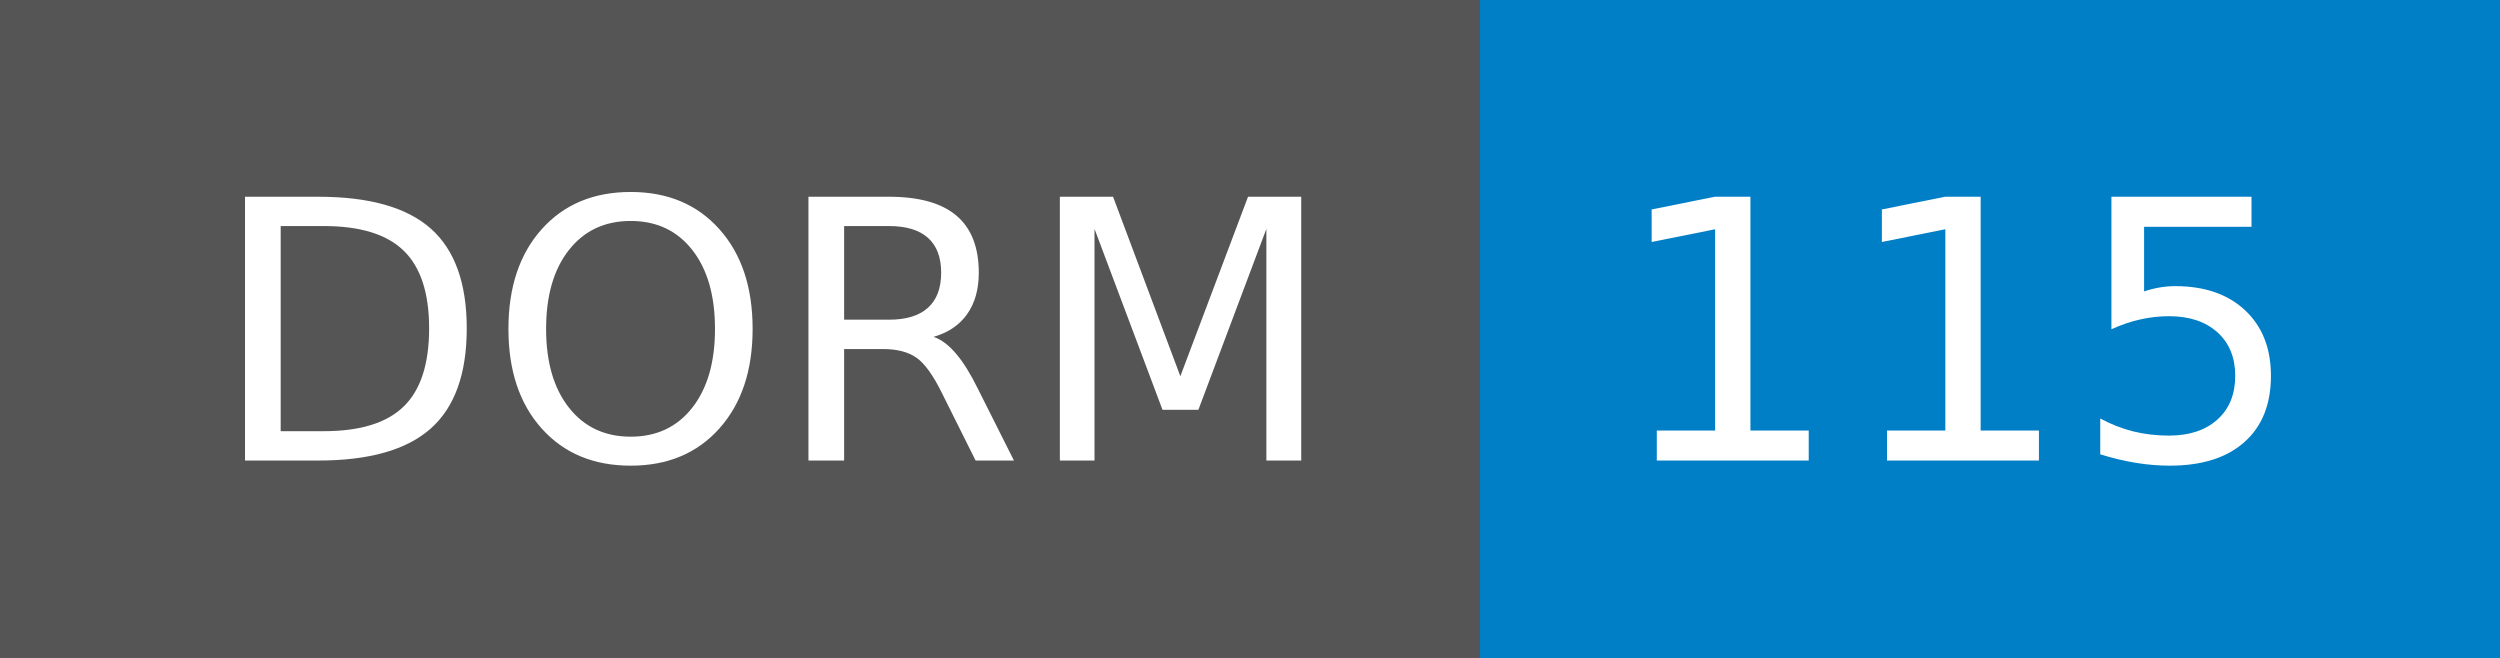
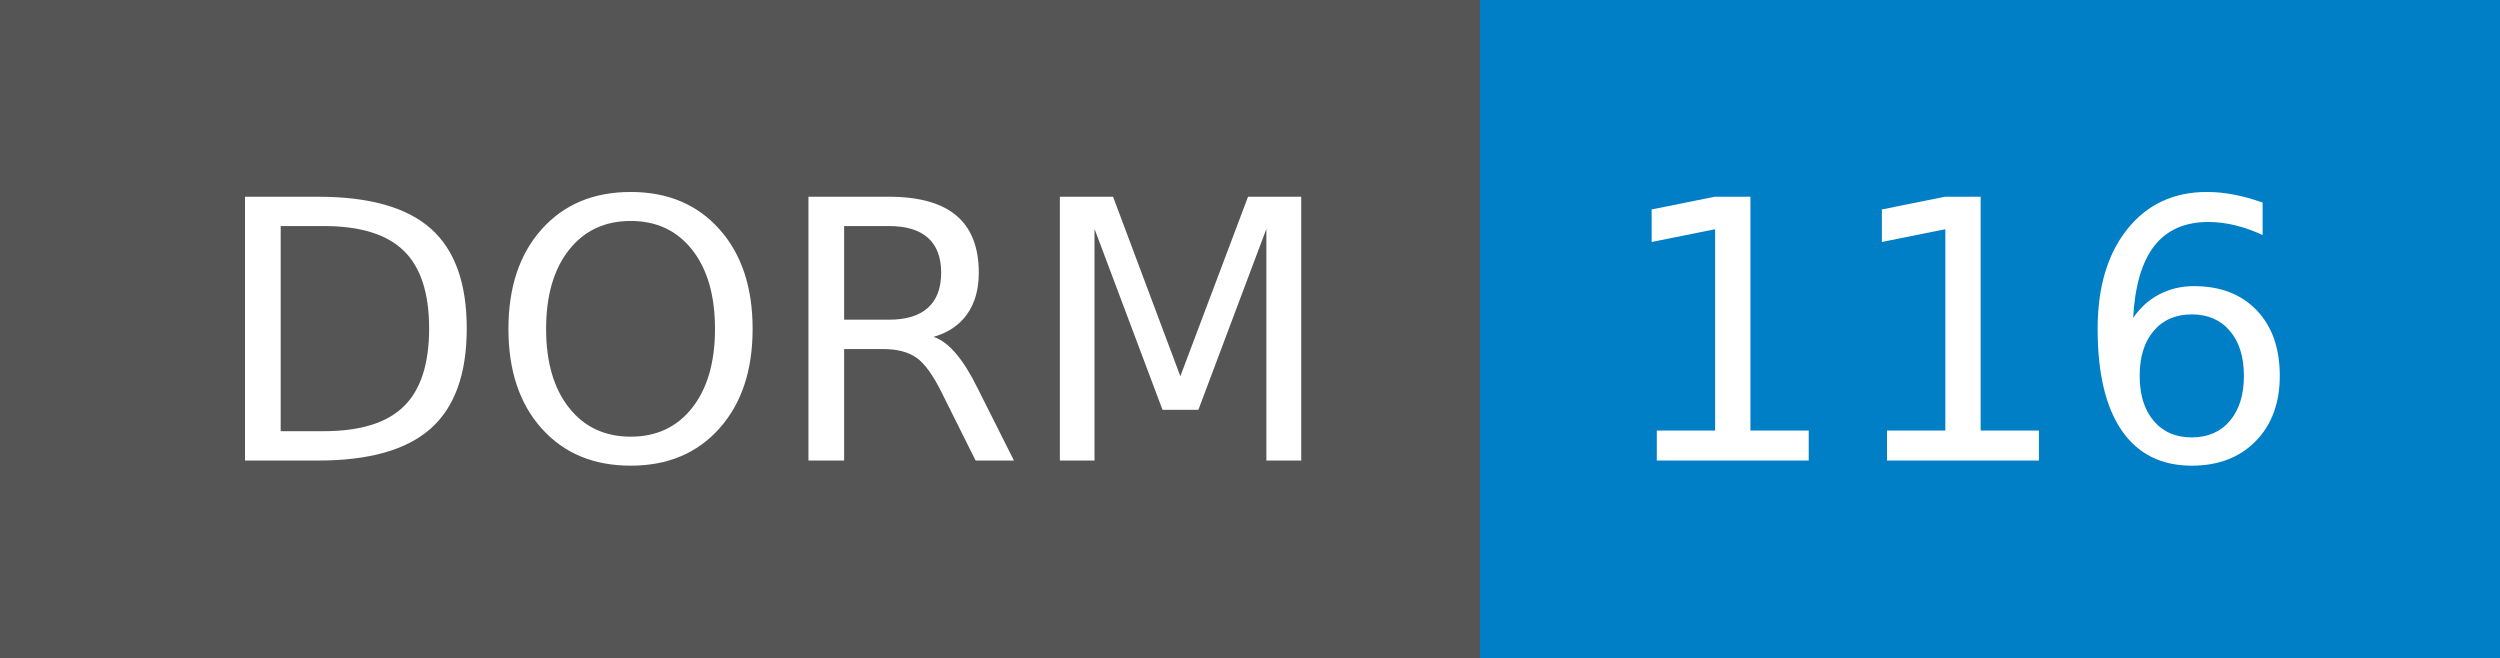
- <svg xmlns="http://www.w3.org/2000/svg" width="76" height="20" role="img" aria-label="DORM: 115">
+ <svg xmlns="http://www.w3.org/2000/svg" width="76" height="20" role="img" aria-label="DORM: 116">
  <g shape-rendering="crispEdges">
    <rect width="45" height="20" fill="#555" />
    <rect x="45" width="31" height="20" fill="#007ec6" />
  </g>
  <g fill="#fff" text-anchor="middle" font-family="Verdana,Geneva,DejaVu Sans,sans-serif" text-rendering="geometricPrecision" font-size="110">
    <text x="235" y="140" transform="scale(.1)" fill="#fff" textLength="350">DORM</text>
-     <text x="595" y="140" transform="scale(.1)" fill="#fff" textLength="210">115</text>
+     <text x="595" y="140" transform="scale(.1)" fill="#fff" textLength="210">116</text>
  </g>
</svg>
